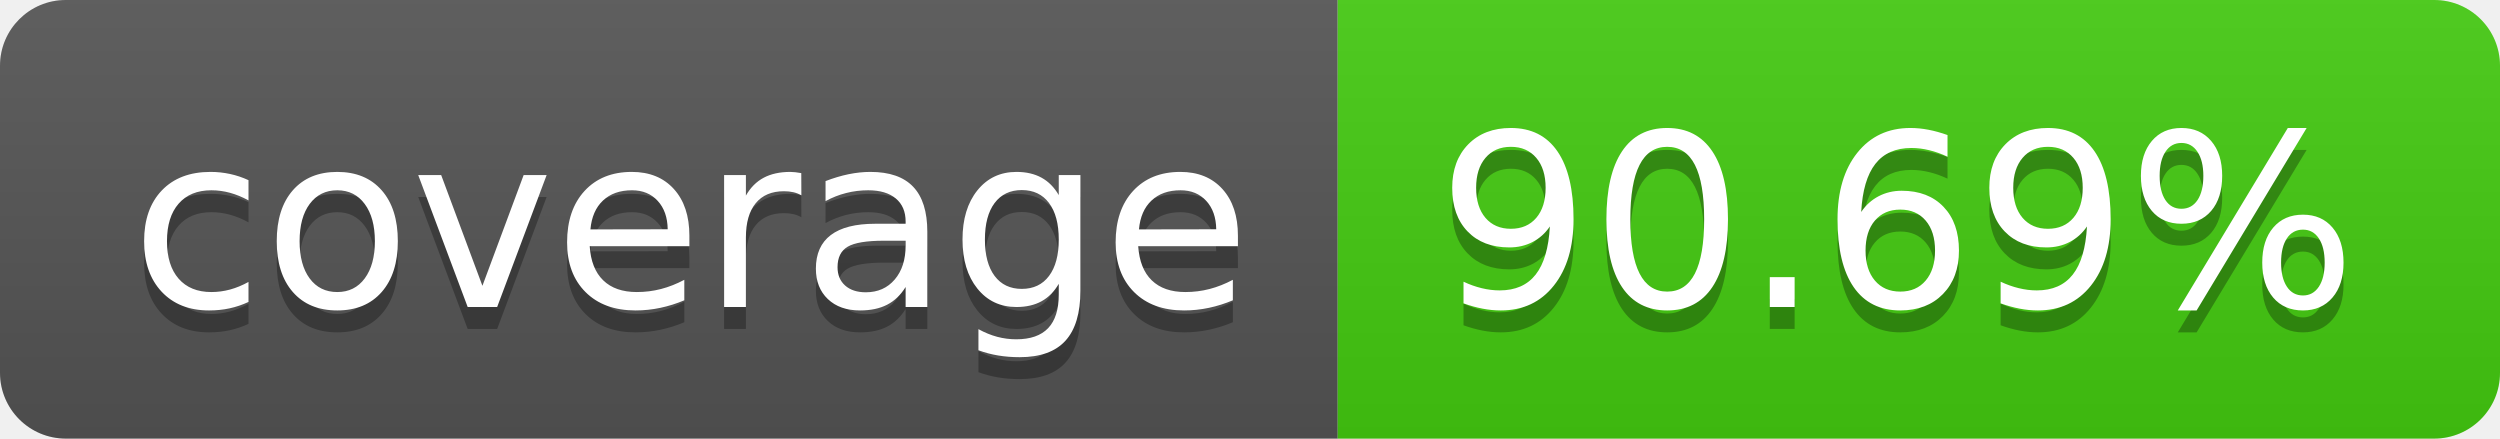
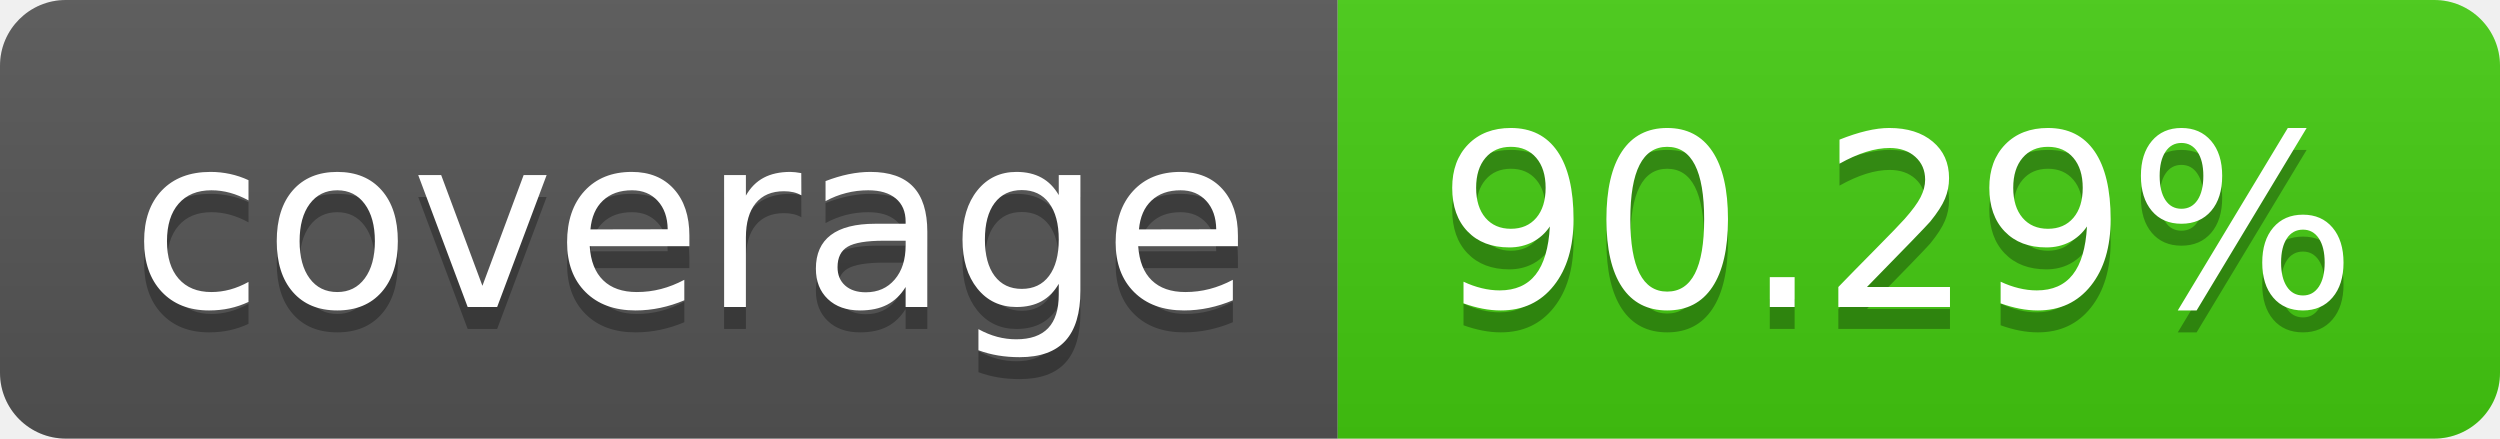
- <svg xmlns="http://www.w3.org/2000/svg" width="114" height="20" role="img" aria-label="coverage: 90.69%">
+ <svg xmlns="http://www.w3.org/2000/svg" width="114" height="20" role="img" aria-label="coverage: 90.29%">
  <linearGradient id="s" x2="0" y2="100%">
    <stop offset="0" stop-color="#bbb" stop-opacity=".1" />
    <stop offset="1" stop-opacity=".1" />
  </linearGradient>
  <clipPath id="r">
    <rect width="114" height="20" rx="3" fill="#fff" />
  </clipPath>
  <g clip-path="url(#r)">
    <rect width="61" height="20" fill="#555" />
    <rect x="61" width="53" height="20" fill="#4c1" />
    <rect width="114" height="20" fill="url(#s)" />
  </g>
  <g fill="#fff" text-anchor="middle" font-family="Verdana,Geneva,DejaVu Sans,sans-serif" text-rendering="geometricPrecision" font-size="110">
    <text aria-hidden="true" x="315" y="150" fill="#010101" fill-opacity=".3" transform="scale(.1)" textLength="510">coverage</text>
    <text x="315" y="140" transform="scale(.1)" fill="#fff" textLength="510">coverage</text>
-     <text aria-hidden="true" x="865" y="150" fill="#010101" fill-opacity=".3" transform="scale(.1)" textLength="430">90.69%</text>
-     <text x="865" y="140" transform="scale(.1)" fill="#fff" textLength="430">90.69%</text>
+     <text aria-hidden="true" x="865" y="150" fill="#010101" fill-opacity=".3" transform="scale(.1)" textLength="430">90.29%</text>
+     <text x="865" y="140" transform="scale(.1)" fill="#fff" textLength="430">90.29%</text>
  </g>
</svg>
